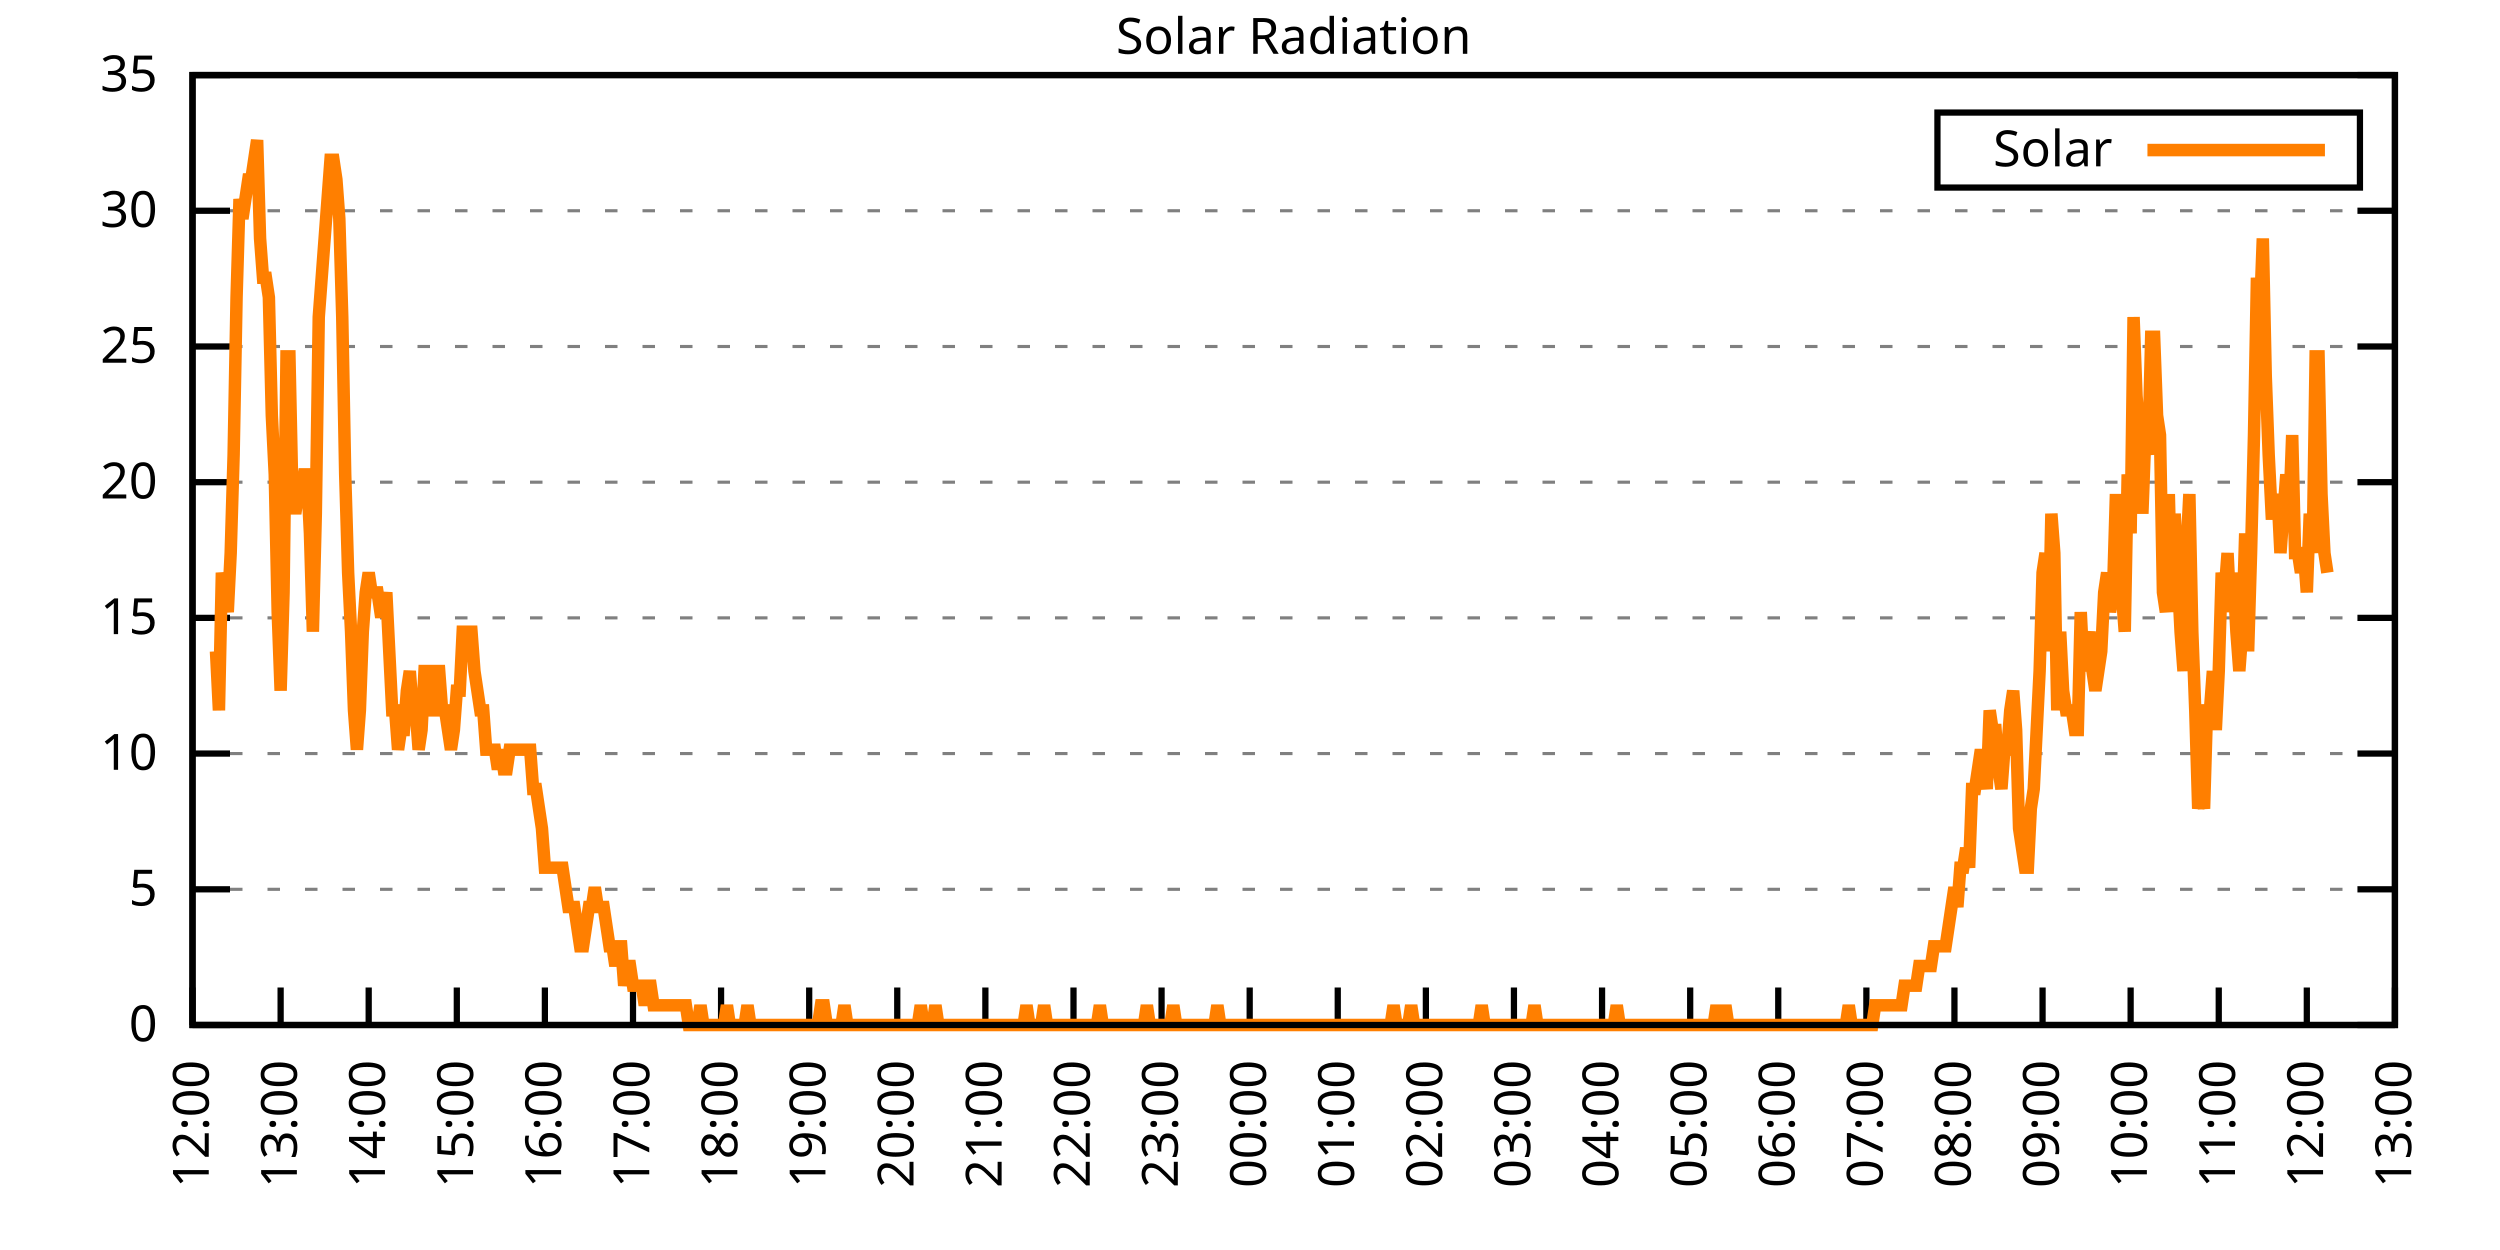
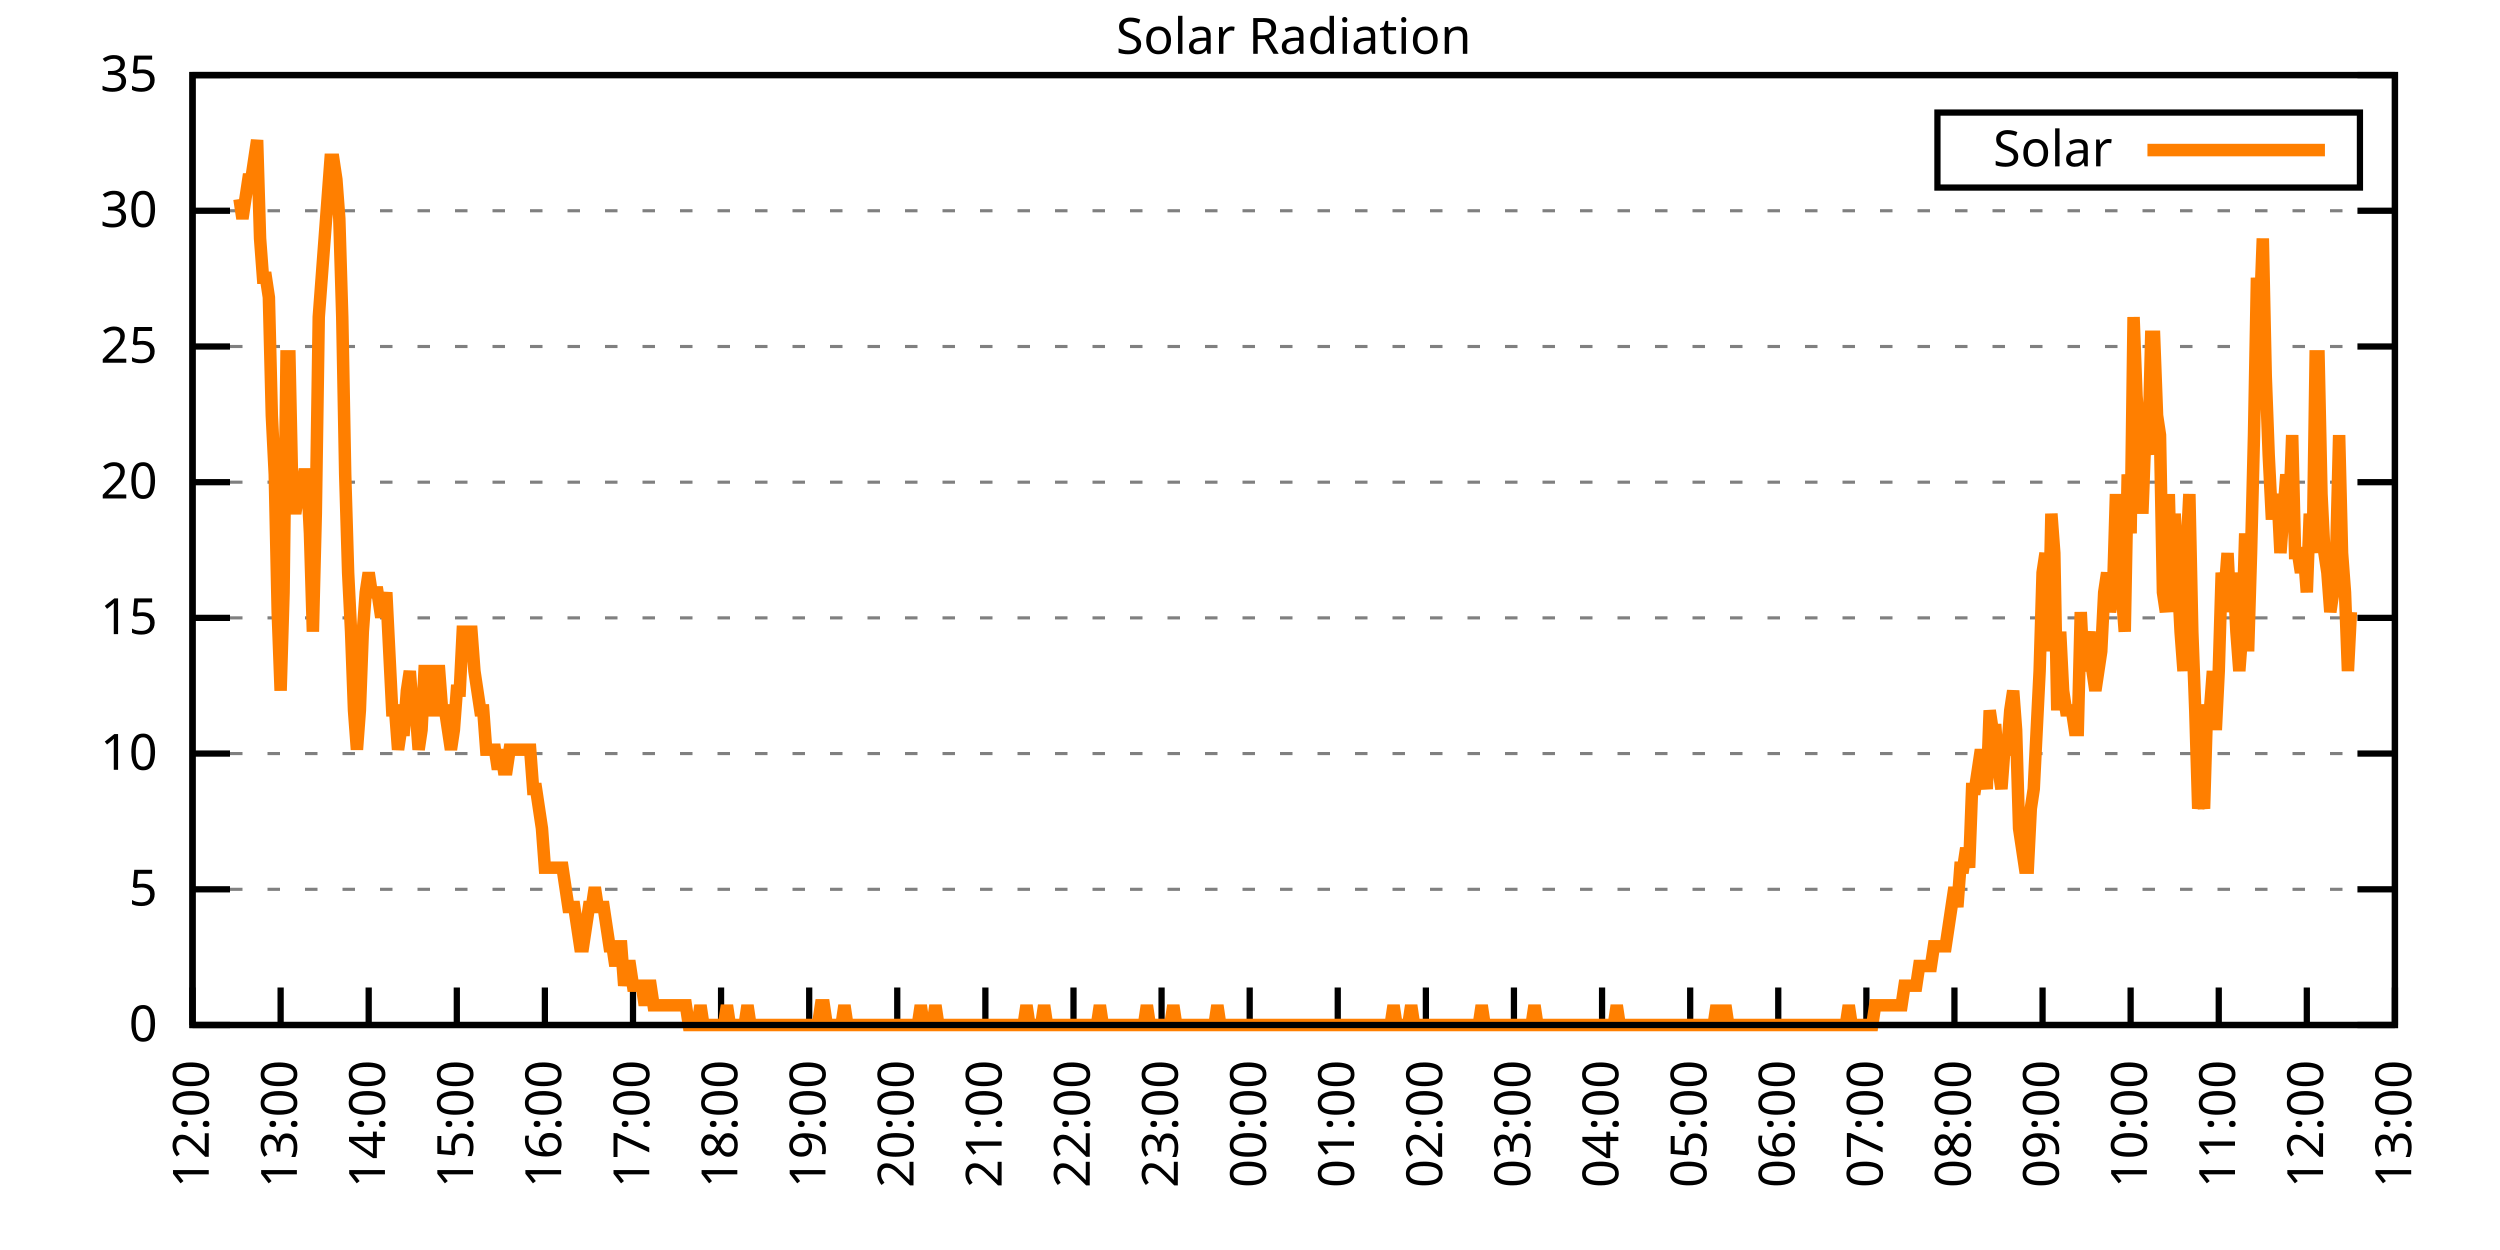
<svg xmlns="http://www.w3.org/2000/svg" xmlns:xlink="http://www.w3.org/1999/xlink" width="400" height="200" viewBox="0 0 400 200">
  <g id="gnuplot_canvas">
    <rect x="0" y="0" width="400" height="200" fill="none" />
    <defs>
      <circle id="gpDot" r="0.5" stroke-width="0.5" stroke="currentColor" />
      <path id="gpPt0" stroke-width="0.333" stroke="currentColor" d="M-1,0 h2 M0,-1 v2" />
      <path id="gpPt1" stroke-width="0.333" stroke="currentColor" d="M-1,-1 L1,1 M1,-1 L-1,1" />
      <path id="gpPt2" stroke-width="0.333" stroke="currentColor" d="M-1,0 L1,0 M0,-1 L0,1 M-1,-1 L1,1 M-1,1 L1,-1" />
      <rect id="gpPt3" stroke-width="0.333" stroke="currentColor" x="-1" y="-1" width="2" height="2" />
      <rect id="gpPt4" stroke-width="0.333" stroke="currentColor" fill="currentColor" x="-1" y="-1" width="2" height="2" />
      <circle id="gpPt5" stroke-width="0.333" stroke="currentColor" cx="0" cy="0" r="1" />
      <use xlink:href="#gpPt5" id="gpPt6" fill="currentColor" stroke="none" />
      <path id="gpPt7" stroke-width="0.333" stroke="currentColor" d="M0,-1.33 L-1.33,0.67 L1.33,0.67 z" />
      <use xlink:href="#gpPt7" id="gpPt8" fill="currentColor" stroke="none" />
      <use xlink:href="#gpPt7" id="gpPt9" stroke="currentColor" transform="rotate(180)" />
      <use xlink:href="#gpPt9" id="gpPt10" fill="currentColor" stroke="none" />
      <use xlink:href="#gpPt3" id="gpPt11" stroke="currentColor" transform="rotate(45)" />
      <use xlink:href="#gpPt11" id="gpPt12" fill="currentColor" stroke="none" />
      <path id="gpPt13" stroke-width="0.333" stroke="currentColor" d="M0,1.330 L1.265,0.411 L0.782,-1.067 L-0.782,-1.076 L-1.265,0.411 z" />
      <use xlink:href="#gpPt13" id="gpPt14" fill="currentColor" stroke="none" />
      <filter id="textbox" filterUnits="objectBoundingBox" x="0" y="0" height="1" width="1">
        <feFlood flood-color="white" flood-opacity="1" result="bgnd" />
        <feComposite in="SourceGraphic" in2="bgnd" operator="atop" />
      </filter>
      <filter id="greybox" filterUnits="objectBoundingBox" x="0" y="0" height="1" width="1">
        <feFlood flood-color="lightgrey" flood-opacity="1" result="grey" />
        <feComposite in="SourceGraphic" in2="grey" operator="atop" />
      </filter>
    </defs>
    <g fill="none" color="white" stroke="currentColor" stroke-width="1.00" stroke-linecap="butt" stroke-linejoin="miter">
</g>
    <g fill="none" color="black" stroke="currentColor" stroke-width="1.00" stroke-linecap="butt" stroke-linejoin="miter">
      <g stroke="none" shape-rendering="crispEdges">
        <polygon fill="rgb(255, 255, 255)" points="30.80,164.00 383.18,164.00 383.18,12.02 30.80,12.02 " />
      </g>
    </g>
    <g fill="none" color="black" stroke="currentColor" stroke-width="1.00" stroke-linecap="butt" stroke-linejoin="miter">
</g>
    <g fill="none" color="black" stroke="black" stroke-width="0.50" stroke-linecap="butt" stroke-linejoin="miter">
</g>
    <g fill="none" color="gray" stroke="currentColor" stroke-width="0.50" stroke-linecap="butt" stroke-linejoin="miter">
      <path stroke="gray" stroke-dasharray="2,4" class="gridline" d="M30.80,164.00 L383.19,164.00  " />
    </g>
    <g fill="none" color="gray" stroke="gray" stroke-width="1.00" stroke-linecap="butt" stroke-linejoin="miter">
</g>
    <g fill="none" color="black" stroke="currentColor" stroke-width="1.00" stroke-linecap="butt" stroke-linejoin="miter">
      <path stroke="black" d="M30.80,164.00 L36.80,164.00 M383.19,164.00 L377.19,164.00  " />
      <g transform="translate(25.20,166.60)" stroke="none" fill="black" font-family="Sans" font-size="8.00" text-anchor="end">
        <text>
          <tspan font-family="Sans"> 0</tspan>
        </text>
      </g>
    </g>
    <g fill="none" color="black" stroke="currentColor" stroke-width="1.00" stroke-linecap="butt" stroke-linejoin="miter">
</g>
    <g fill="none" color="black" stroke="black" stroke-width="0.50" stroke-linecap="butt" stroke-linejoin="miter">
</g>
    <g fill="none" color="gray" stroke="currentColor" stroke-width="0.50" stroke-linecap="butt" stroke-linejoin="miter">
      <path stroke="gray" stroke-dasharray="2,4" class="gridline" d="M30.80,142.29 L383.19,142.29  " />
    </g>
    <g fill="none" color="gray" stroke="gray" stroke-width="1.00" stroke-linecap="butt" stroke-linejoin="miter">
</g>
    <g fill="none" color="black" stroke="currentColor" stroke-width="1.00" stroke-linecap="butt" stroke-linejoin="miter">
      <path stroke="black" d="M30.80,142.29 L36.80,142.29 M383.19,142.29 L377.19,142.29  " />
      <g transform="translate(25.20,144.89)" stroke="none" fill="black" font-family="Sans" font-size="8.00" text-anchor="end">
        <text>
          <tspan font-family="Sans"> 5</tspan>
        </text>
      </g>
    </g>
    <g fill="none" color="black" stroke="currentColor" stroke-width="1.00" stroke-linecap="butt" stroke-linejoin="miter">
</g>
    <g fill="none" color="black" stroke="black" stroke-width="0.50" stroke-linecap="butt" stroke-linejoin="miter">
</g>
    <g fill="none" color="gray" stroke="currentColor" stroke-width="0.50" stroke-linecap="butt" stroke-linejoin="miter">
      <path stroke="gray" stroke-dasharray="2,4" class="gridline" d="M30.80,120.57 L383.19,120.57  " />
    </g>
    <g fill="none" color="gray" stroke="gray" stroke-width="1.00" stroke-linecap="butt" stroke-linejoin="miter">
</g>
    <g fill="none" color="black" stroke="currentColor" stroke-width="1.00" stroke-linecap="butt" stroke-linejoin="miter">
      <path stroke="black" d="M30.80,120.57 L36.80,120.57 M383.19,120.57 L377.19,120.57  " />
      <g transform="translate(25.20,123.17)" stroke="none" fill="black" font-family="Sans" font-size="8.00" text-anchor="end">
        <text>
          <tspan font-family="Sans"> 10</tspan>
        </text>
      </g>
    </g>
    <g fill="none" color="black" stroke="currentColor" stroke-width="1.00" stroke-linecap="butt" stroke-linejoin="miter">
</g>
    <g fill="none" color="black" stroke="black" stroke-width="0.50" stroke-linecap="butt" stroke-linejoin="miter">
</g>
    <g fill="none" color="gray" stroke="currentColor" stroke-width="0.50" stroke-linecap="butt" stroke-linejoin="miter">
      <path stroke="gray" stroke-dasharray="2,4" class="gridline" d="M30.80,98.86 L383.19,98.86  " />
    </g>
    <g fill="none" color="gray" stroke="gray" stroke-width="1.00" stroke-linecap="butt" stroke-linejoin="miter">
</g>
    <g fill="none" color="black" stroke="currentColor" stroke-width="1.00" stroke-linecap="butt" stroke-linejoin="miter">
      <path stroke="black" d="M30.80,98.86 L36.80,98.86 M383.19,98.86 L377.19,98.86  " />
      <g transform="translate(25.20,101.46)" stroke="none" fill="black" font-family="Sans" font-size="8.00" text-anchor="end">
        <text>
          <tspan font-family="Sans"> 15</tspan>
        </text>
      </g>
    </g>
    <g fill="none" color="black" stroke="currentColor" stroke-width="1.00" stroke-linecap="butt" stroke-linejoin="miter">
</g>
    <g fill="none" color="black" stroke="black" stroke-width="0.50" stroke-linecap="butt" stroke-linejoin="miter">
</g>
    <g fill="none" color="gray" stroke="currentColor" stroke-width="0.50" stroke-linecap="butt" stroke-linejoin="miter">
      <path stroke="gray" stroke-dasharray="2,4" class="gridline" d="M30.80,77.15 L383.19,77.15  " />
    </g>
    <g fill="none" color="gray" stroke="gray" stroke-width="1.00" stroke-linecap="butt" stroke-linejoin="miter">
</g>
    <g fill="none" color="black" stroke="currentColor" stroke-width="1.00" stroke-linecap="butt" stroke-linejoin="miter">
      <path stroke="black" d="M30.80,77.15 L36.80,77.15 M383.19,77.15 L377.19,77.15  " />
      <g transform="translate(25.20,79.75)" stroke="none" fill="black" font-family="Sans" font-size="8.00" text-anchor="end">
        <text>
          <tspan font-family="Sans"> 20</tspan>
        </text>
      </g>
    </g>
    <g fill="none" color="black" stroke="currentColor" stroke-width="1.00" stroke-linecap="butt" stroke-linejoin="miter">
</g>
    <g fill="none" color="black" stroke="black" stroke-width="0.50" stroke-linecap="butt" stroke-linejoin="miter">
</g>
    <g fill="none" color="gray" stroke="currentColor" stroke-width="0.50" stroke-linecap="butt" stroke-linejoin="miter">
      <path stroke="gray" stroke-dasharray="2,4" class="gridline" d="M30.80,55.44 L383.19,55.44  " />
    </g>
    <g fill="none" color="gray" stroke="gray" stroke-width="1.00" stroke-linecap="butt" stroke-linejoin="miter">
</g>
    <g fill="none" color="black" stroke="currentColor" stroke-width="1.00" stroke-linecap="butt" stroke-linejoin="miter">
      <path stroke="black" d="M30.80,55.44 L36.80,55.44 M383.19,55.44 L377.19,55.44  " />
      <g transform="translate(25.20,58.04)" stroke="none" fill="black" font-family="Sans" font-size="8.00" text-anchor="end">
        <text>
          <tspan font-family="Sans"> 25</tspan>
        </text>
      </g>
    </g>
    <g fill="none" color="black" stroke="currentColor" stroke-width="1.00" stroke-linecap="butt" stroke-linejoin="miter">
</g>
    <g fill="none" color="black" stroke="black" stroke-width="0.50" stroke-linecap="butt" stroke-linejoin="miter">
</g>
    <g fill="none" color="gray" stroke="currentColor" stroke-width="0.50" stroke-linecap="butt" stroke-linejoin="miter">
      <path stroke="gray" stroke-dasharray="2,4" class="gridline" d="M30.80,33.72 L383.19,33.72  " />
    </g>
    <g fill="none" color="gray" stroke="gray" stroke-width="1.00" stroke-linecap="butt" stroke-linejoin="miter">
</g>
    <g fill="none" color="black" stroke="currentColor" stroke-width="1.00" stroke-linecap="butt" stroke-linejoin="miter">
      <path stroke="black" d="M30.80,33.72 L36.80,33.72 M383.19,33.72 L377.19,33.72  " />
      <g transform="translate(25.20,36.32)" stroke="none" fill="black" font-family="Sans" font-size="8.00" text-anchor="end">
        <text>
          <tspan font-family="Sans"> 30</tspan>
        </text>
      </g>
    </g>
    <g fill="none" color="black" stroke="currentColor" stroke-width="1.00" stroke-linecap="butt" stroke-linejoin="miter">
</g>
    <g fill="none" color="black" stroke="black" stroke-width="0.50" stroke-linecap="butt" stroke-linejoin="miter">
</g>
    <g fill="none" color="gray" stroke="currentColor" stroke-width="0.50" stroke-linecap="butt" stroke-linejoin="miter">
      <path stroke="gray" stroke-dasharray="2,4" class="gridline" d="M30.80,12.01 L383.19,12.01  " />
    </g>
    <g fill="none" color="gray" stroke="gray" stroke-width="1.00" stroke-linecap="butt" stroke-linejoin="miter">
</g>
    <g fill="none" color="black" stroke="currentColor" stroke-width="1.00" stroke-linecap="butt" stroke-linejoin="miter">
      <path stroke="black" d="M30.80,12.01 L36.80,12.01 M383.19,12.01 L377.19,12.01  " />
      <g transform="translate(25.20,14.61)" stroke="none" fill="black" font-family="Sans" font-size="8.00" text-anchor="end">
        <text>
          <tspan font-family="Sans"> 35</tspan>
        </text>
      </g>
    </g>
    <g fill="none" color="black" stroke="currentColor" stroke-width="1.00" stroke-linecap="butt" stroke-linejoin="miter">
      <path stroke="black" d="M30.80,164.00 L30.80,158.00  " />
      <g transform="translate(33.40,169.60) rotate(270.00)" stroke="none" fill="black" font-family="Sans" font-size="8.00" text-anchor="end">
        <text>
          <tspan font-family="Sans">12:00</tspan>
        </text>
      </g>
    </g>
    <g fill="none" color="black" stroke="currentColor" stroke-width="1.00" stroke-linecap="butt" stroke-linejoin="miter">
      <path stroke="black" d="M44.90,164.00 L44.90,158.00  " />
      <g transform="translate(47.50,169.60) rotate(270.00)" stroke="none" fill="black" font-family="Sans" font-size="8.00" text-anchor="end">
        <text>
          <tspan font-family="Sans">13:00</tspan>
        </text>
      </g>
    </g>
    <g fill="none" color="black" stroke="currentColor" stroke-width="1.00" stroke-linecap="butt" stroke-linejoin="miter">
      <path stroke="black" d="M58.99,164.00 L58.99,158.00  " />
      <g transform="translate(61.59,169.60) rotate(270.00)" stroke="none" fill="black" font-family="Sans" font-size="8.00" text-anchor="end">
        <text>
          <tspan font-family="Sans">14:00</tspan>
        </text>
      </g>
    </g>
    <g fill="none" color="black" stroke="currentColor" stroke-width="1.00" stroke-linecap="butt" stroke-linejoin="miter">
      <path stroke="black" d="M73.09,164.00 L73.09,158.00  " />
      <g transform="translate(75.69,169.60) rotate(270.00)" stroke="none" fill="black" font-family="Sans" font-size="8.00" text-anchor="end">
        <text>
          <tspan font-family="Sans">15:00</tspan>
        </text>
      </g>
    </g>
    <g fill="none" color="black" stroke="currentColor" stroke-width="1.00" stroke-linecap="butt" stroke-linejoin="miter">
      <path stroke="black" d="M87.18,164.00 L87.18,158.00  " />
      <g transform="translate(89.78,169.60) rotate(270.00)" stroke="none" fill="black" font-family="Sans" font-size="8.00" text-anchor="end">
        <text>
          <tspan font-family="Sans">16:00</tspan>
        </text>
      </g>
    </g>
    <g fill="none" color="black" stroke="currentColor" stroke-width="1.00" stroke-linecap="butt" stroke-linejoin="miter">
      <path stroke="black" d="M101.28,164.00 L101.28,158.00  " />
      <g transform="translate(103.88,169.60) rotate(270.00)" stroke="none" fill="black" font-family="Sans" font-size="8.00" text-anchor="end">
        <text>
          <tspan font-family="Sans">17:00</tspan>
        </text>
      </g>
    </g>
    <g fill="none" color="black" stroke="currentColor" stroke-width="1.00" stroke-linecap="butt" stroke-linejoin="miter">
      <path stroke="black" d="M115.37,164.00 L115.37,158.00  " />
      <g transform="translate(117.97,169.60) rotate(270.00)" stroke="none" fill="black" font-family="Sans" font-size="8.00" text-anchor="end">
        <text>
          <tspan font-family="Sans">18:00</tspan>
        </text>
      </g>
    </g>
    <g fill="none" color="black" stroke="currentColor" stroke-width="1.00" stroke-linecap="butt" stroke-linejoin="miter">
      <path stroke="black" d="M129.47,164.00 L129.47,158.00  " />
      <g transform="translate(132.07,169.60) rotate(270.00)" stroke="none" fill="black" font-family="Sans" font-size="8.00" text-anchor="end">
        <text>
          <tspan font-family="Sans">19:00</tspan>
        </text>
      </g>
    </g>
    <g fill="none" color="black" stroke="currentColor" stroke-width="1.00" stroke-linecap="butt" stroke-linejoin="miter">
      <path stroke="black" d="M143.56,164.00 L143.56,158.00  " />
      <g transform="translate(146.16,169.60) rotate(270.00)" stroke="none" fill="black" font-family="Sans" font-size="8.00" text-anchor="end">
        <text>
          <tspan font-family="Sans">20:00</tspan>
        </text>
      </g>
    </g>
    <g fill="none" color="black" stroke="currentColor" stroke-width="1.00" stroke-linecap="butt" stroke-linejoin="miter">
      <path stroke="black" d="M157.66,164.00 L157.66,158.00  " />
      <g transform="translate(160.26,169.60) rotate(270.00)" stroke="none" fill="black" font-family="Sans" font-size="8.00" text-anchor="end">
        <text>
          <tspan font-family="Sans">21:00</tspan>
        </text>
      </g>
    </g>
    <g fill="none" color="black" stroke="currentColor" stroke-width="1.00" stroke-linecap="butt" stroke-linejoin="miter">
      <path stroke="black" d="M171.76,164.00 L171.76,158.00  " />
      <g transform="translate(174.36,169.60) rotate(270.00)" stroke="none" fill="black" font-family="Sans" font-size="8.00" text-anchor="end">
        <text>
          <tspan font-family="Sans">22:00</tspan>
        </text>
      </g>
    </g>
    <g fill="none" color="black" stroke="currentColor" stroke-width="1.00" stroke-linecap="butt" stroke-linejoin="miter">
      <path stroke="black" d="M185.85,164.00 L185.85,158.00  " />
      <g transform="translate(188.45,169.60) rotate(270.00)" stroke="none" fill="black" font-family="Sans" font-size="8.00" text-anchor="end">
        <text>
          <tspan font-family="Sans">23:00</tspan>
        </text>
      </g>
    </g>
    <g fill="none" color="black" stroke="currentColor" stroke-width="1.00" stroke-linecap="butt" stroke-linejoin="miter">
      <path stroke="black" d="M199.95,164.00 L199.95,158.00  " />
      <g transform="translate(202.55,169.60) rotate(270.00)" stroke="none" fill="black" font-family="Sans" font-size="8.00" text-anchor="end">
        <text>
          <tspan font-family="Sans">00:00</tspan>
        </text>
      </g>
    </g>
    <g fill="none" color="black" stroke="currentColor" stroke-width="1.00" stroke-linecap="butt" stroke-linejoin="miter">
      <path stroke="black" d="M214.04,164.00 L214.04,158.00  " />
      <g transform="translate(216.64,169.60) rotate(270.00)" stroke="none" fill="black" font-family="Sans" font-size="8.00" text-anchor="end">
        <text>
          <tspan font-family="Sans">01:00</tspan>
        </text>
      </g>
    </g>
    <g fill="none" color="black" stroke="currentColor" stroke-width="1.00" stroke-linecap="butt" stroke-linejoin="miter">
      <path stroke="black" d="M228.14,164.00 L228.14,158.00  " />
      <g transform="translate(230.74,169.60) rotate(270.00)" stroke="none" fill="black" font-family="Sans" font-size="8.00" text-anchor="end">
        <text>
          <tspan font-family="Sans">02:00</tspan>
        </text>
      </g>
    </g>
    <g fill="none" color="black" stroke="currentColor" stroke-width="1.00" stroke-linecap="butt" stroke-linejoin="miter">
      <path stroke="black" d="M242.23,164.00 L242.23,158.00  " />
      <g transform="translate(244.83,169.60) rotate(270.00)" stroke="none" fill="black" font-family="Sans" font-size="8.00" text-anchor="end">
        <text>
          <tspan font-family="Sans">03:00</tspan>
        </text>
      </g>
    </g>
    <g fill="none" color="black" stroke="currentColor" stroke-width="1.00" stroke-linecap="butt" stroke-linejoin="miter">
      <path stroke="black" d="M256.33,164.00 L256.33,158.00  " />
      <g transform="translate(258.93,169.60) rotate(270.00)" stroke="none" fill="black" font-family="Sans" font-size="8.00" text-anchor="end">
        <text>
          <tspan font-family="Sans">04:00</tspan>
        </text>
      </g>
    </g>
    <g fill="none" color="black" stroke="currentColor" stroke-width="1.00" stroke-linecap="butt" stroke-linejoin="miter">
      <path stroke="black" d="M270.43,164.00 L270.43,158.00  " />
      <g transform="translate(273.03,169.60) rotate(270.00)" stroke="none" fill="black" font-family="Sans" font-size="8.00" text-anchor="end">
        <text>
          <tspan font-family="Sans">05:00</tspan>
        </text>
      </g>
    </g>
    <g fill="none" color="black" stroke="currentColor" stroke-width="1.00" stroke-linecap="butt" stroke-linejoin="miter">
      <path stroke="black" d="M284.52,164.00 L284.52,158.00  " />
      <g transform="translate(287.12,169.60) rotate(270.00)" stroke="none" fill="black" font-family="Sans" font-size="8.00" text-anchor="end">
        <text>
          <tspan font-family="Sans">06:00</tspan>
        </text>
      </g>
    </g>
    <g fill="none" color="black" stroke="currentColor" stroke-width="1.00" stroke-linecap="butt" stroke-linejoin="miter">
      <path stroke="black" d="M298.62,164.00 L298.62,158.00  " />
      <g transform="translate(301.22,169.60) rotate(270.00)" stroke="none" fill="black" font-family="Sans" font-size="8.00" text-anchor="end">
        <text>
          <tspan font-family="Sans">07:00</tspan>
        </text>
      </g>
    </g>
    <g fill="none" color="black" stroke="currentColor" stroke-width="1.00" stroke-linecap="butt" stroke-linejoin="miter">
      <path stroke="black" d="M312.71,164.00 L312.71,158.00  " />
      <g transform="translate(315.31,169.60) rotate(270.00)" stroke="none" fill="black" font-family="Sans" font-size="8.00" text-anchor="end">
        <text>
          <tspan font-family="Sans">08:00</tspan>
        </text>
      </g>
    </g>
    <g fill="none" color="black" stroke="currentColor" stroke-width="1.00" stroke-linecap="butt" stroke-linejoin="miter">
      <path stroke="black" d="M326.81,164.00 L326.81,158.00  " />
      <g transform="translate(329.41,169.60) rotate(270.00)" stroke="none" fill="black" font-family="Sans" font-size="8.00" text-anchor="end">
        <text>
          <tspan font-family="Sans">09:00</tspan>
        </text>
      </g>
    </g>
    <g fill="none" color="black" stroke="currentColor" stroke-width="1.00" stroke-linecap="butt" stroke-linejoin="miter">
      <path stroke="black" d="M340.90,164.00 L340.90,158.00  " />
      <g transform="translate(343.50,169.60) rotate(270.00)" stroke="none" fill="black" font-family="Sans" font-size="8.00" text-anchor="end">
        <text>
          <tspan font-family="Sans">10:00</tspan>
        </text>
      </g>
    </g>
    <g fill="none" color="black" stroke="currentColor" stroke-width="1.00" stroke-linecap="butt" stroke-linejoin="miter">
      <path stroke="black" d="M355.00,164.00 L355.00,158.00  " />
      <g transform="translate(357.60,169.60) rotate(270.00)" stroke="none" fill="black" font-family="Sans" font-size="8.00" text-anchor="end">
        <text>
          <tspan font-family="Sans">11:00</tspan>
        </text>
      </g>
    </g>
    <g fill="none" color="black" stroke="currentColor" stroke-width="1.00" stroke-linecap="butt" stroke-linejoin="miter">
      <path stroke="black" d="M369.09,164.00 L369.09,158.00  " />
      <g transform="translate(371.69,169.60) rotate(270.00)" stroke="none" fill="black" font-family="Sans" font-size="8.00" text-anchor="end">
        <text>
          <tspan font-family="Sans">12:00</tspan>
        </text>
      </g>
    </g>
    <g fill="none" color="black" stroke="currentColor" stroke-width="1.00" stroke-linecap="butt" stroke-linejoin="miter">
      <path stroke="black" d="M383.19,164.00 L383.19,158.00  " />
      <g transform="translate(385.79,169.60) rotate(270.00)" stroke="none" fill="black" font-family="Sans" font-size="8.00" text-anchor="end">
        <text>
          <tspan font-family="Sans">13:00</tspan>
        </text>
      </g>
    </g>
    <g fill="none" color="black" stroke="currentColor" stroke-width="1.00" stroke-linecap="butt" stroke-linejoin="miter">
</g>
    <g fill="none" color="black" stroke="currentColor" stroke-width="1.00" stroke-linecap="butt" stroke-linejoin="miter">
      <path stroke="black" d="M30.80,12.01 L30.80,164.00 L383.19,164.00 L383.19,12.01 L30.80,12.01 Z  " />
    </g>
    <g fill="none" color="black" stroke="currentColor" stroke-width="1.00" stroke-linecap="butt" stroke-linejoin="miter">
</g>
    <g fill="none" color="black" stroke="currentColor" stroke-width="1.00" stroke-linecap="butt" stroke-linejoin="miter">
      <path stroke="black" d="M309.99,30.01 L309.99,18.01 L377.59,18.01 L377.59,30.01 L309.99,30.01 Z  " />
    </g>
    <g id="Solar_Radiation_plot_1">
      <g fill="none" color="white" stroke="black" stroke-width="2.00" stroke-linecap="butt" stroke-linejoin="miter">
</g>
      <g fill="none" color="black" stroke="currentColor" stroke-width="2.00" stroke-linecap="butt" stroke-linejoin="miter">
        <g transform="translate(337.99,26.61)" stroke="none" fill="black" font-family="Sans" font-size="8.00" text-anchor="end">
          <text>
            <tspan font-family="Sans">Solar</tspan>
          </text>
        </g>
      </g>
      <g fill="none" color="black" stroke="currentColor" stroke-width="2.00" stroke-linecap="butt" stroke-linejoin="miter">
-         <path stroke="rgb(255, 127,   0)" d="M343.59,24.01 L371.99,24.01 M34.56,104.22 L35.03,113.66 L35.50,91.63 L35.97,94.78 L36.44,97.93 L36.91,88.49   L37.38,72.76 L37.85,47.58 L38.32,31.85 L38.79,35.00 L39.26,31.85 L39.73,28.71 L40.20,28.71 L40.67,25.56   L41.14,22.41 L41.61,38.15 L42.08,44.44 L42.55,44.44 L43.02,47.58 L43.49,66.46 L43.96,75.90 L44.43,97.93   L44.90,110.51 L45.37,94.78 L45.84,57.02 L46.31,57.02 L46.78,79.05 L47.24,82.19 L47.71,79.05 L48.18,79.05   L48.65,75.90 L49.12,75.90 L49.59,85.34 L50.06,101.07 L50.53,82.19 L51.00,50.73 L51.47,44.44 L51.94,38.15   L52.41,31.85 L52.88,25.56 L53.35,25.56 L53.82,28.71 L54.29,35.00 L54.76,50.73 L55.23,75.90 L55.70,91.63   L56.17,101.07 L56.64,113.66 L57.11,119.95 L57.58,113.66 L58.05,101.07 L58.52,94.78 L58.99,91.63 L59.46,94.78   L59.93,94.78 L60.40,94.78 L60.87,97.93 L61.34,97.93 L61.81,94.78 L62.28,104.22 L62.75,113.66 L63.22,113.66   L63.69,119.95 L64.16,116.80 L64.63,116.80 L65.10,110.51 L65.57,107.37 L66.04,113.66 L66.51,113.66 L66.98,119.95   L67.45,116.80 L67.92,107.37 L68.39,107.37 L68.86,113.66 L69.33,113.66 L69.80,107.37 L70.27,107.37 L70.74,113.66   L71.21,113.66 L71.68,116.80 L72.15,119.95 L72.62,116.80 L73.09,110.51 L73.56,110.51 L74.03,101.07 L74.50,101.07   L74.97,101.07 L75.44,101.07 L75.91,107.37 L76.38,110.51 L76.85,113.66 L77.32,113.66 L77.79,119.95 L78.26,119.95   L78.73,119.95 L79.19,119.95 L79.66,123.10 L80.13,119.95 L80.60,123.10 L81.07,123.10 L81.54,119.95 L82.01,119.95   L82.48,119.95 L82.95,119.95 L83.42,119.95 L83.89,119.95 L84.36,119.95 L84.83,119.95 L85.30,126.24 L85.77,126.24   L86.24,129.39 L86.71,132.54 L87.18,138.83 L87.65,138.83 L88.12,138.83 L88.59,138.83 L89.06,138.83 L89.53,138.83   L90.00,138.83 L90.47,141.98 L90.94,145.12 L91.41,145.12 L91.88,145.12 L92.35,148.27 L92.82,151.41 L93.29,151.41   L93.76,148.27 L94.23,145.12 L94.70,145.12 L95.17,141.98 L95.64,145.12 L96.11,145.12 L96.58,145.12 L97.05,148.27   L97.52,151.41 L97.99,151.41 L98.46,154.56 L98.93,151.41 L99.40,151.41 L99.87,157.71 L100.34,154.56 L100.81,154.56   L101.28,157.71 L101.75,157.71 L102.22,157.71 L102.69,157.71 L103.16,160.85 L103.63,157.71 L104.10,157.71 L104.57,160.85   L105.04,160.85 L105.51,160.85 L105.98,160.85 L106.45,160.85 L106.92,160.85 L107.39,160.85 L107.86,160.85 L108.33,160.85   L108.80,160.85 L109.27,160.85 L109.74,160.85 L110.21,164.00 L110.68,164.00 L111.14,164.00 L111.61,164.00 L112.08,160.85   L112.55,164.00 L113.02,164.00 L113.49,164.00 L113.96,164.00 L114.43,164.00 L114.90,164.00 L115.37,164.00 L115.84,164.00   L116.31,160.85 L116.78,164.00 L117.25,164.00 L117.72,164.00 L118.19,164.00 L118.66,164.00 L119.13,164.00 L119.60,160.85   L120.07,164.00 L120.54,164.00 L121.01,164.00 L121.48,164.00 L121.95,164.00 L122.42,164.00 L122.89,164.00 L123.36,164.00   L123.83,164.00 L124.30,164.00 L124.77,164.00 L125.24,164.00 L125.71,164.00 L126.18,164.00 L126.65,164.00 L127.12,164.00   L127.59,164.00 L128.06,164.00 L128.53,164.00 L129.00,164.00 L129.47,164.00 L129.94,164.00 L130.41,164.00 L130.88,164.00   L131.35,160.85 L131.82,160.85 L132.29,164.00 L132.76,164.00 L133.23,164.00 L133.70,164.00 L134.17,164.00 L134.64,164.00   L135.11,160.85 L135.58,164.00 L136.05,164.00 L136.52,164.00 L136.99,164.00 L137.46,164.00 L137.93,164.00 L138.40,164.00   L138.87,164.00 L139.34,164.00 L139.81,164.00 L140.28,164.00 L140.75,164.00 L141.22,164.00 L141.69,164.00 L142.16,164.00   L142.63,164.00 L143.09,164.00 L143.56,164.00 L144.03,164.00 L144.50,164.00 L144.97,164.00 L145.44,164.00 L145.91,164.00   L146.38,164.00 L146.85,164.00 L147.32,160.85 L147.79,164.00 L148.26,164.00 L148.73,164.00 L149.20,164.00 L149.67,160.85   L150.14,164.00 L150.61,164.00 L151.08,164.00 L151.55,164.00 L152.02,164.00 L152.49,164.00 L152.96,164.00 L153.43,164.00   L153.90,164.00 L154.37,164.00 L154.84,164.00 L155.31,164.00 L155.78,164.00 L156.25,164.00 L156.72,164.00 L157.19,164.00   L157.66,164.00 L158.13,164.00 L158.60,164.00 L159.07,164.00 L159.54,164.00 L160.01,164.00 L160.48,164.00 L160.95,164.00   L161.42,164.00 L161.89,164.00 L162.36,164.00 L162.83,164.00 L163.30,164.00 L163.77,164.00 L164.24,160.85 L164.71,164.00   L165.18,164.00 L165.65,164.00 L166.12,164.00 L166.59,164.00 L167.06,160.85 L167.53,164.00 L168.00,164.00 L168.47,164.00   L168.94,164.00 L169.41,164.00 L169.88,164.00 L170.35,164.00 L170.82,164.00 L171.29,164.00 L171.76,164.00 L172.23,164.00   L172.70,164.00 L173.17,164.00 L173.64,164.00 L174.11,164.00 L174.58,164.00 L175.04,164.00 L175.51,164.00 L175.98,160.85   L176.45,164.00 L176.92,164.00 L177.39,164.00 L177.86,164.00 L178.33,164.00 L178.80,164.00 L179.27,164.00 L179.74,164.00   L180.21,164.00 L180.68,164.00 L181.15,164.00 L181.62,164.00 L182.09,164.00 L182.56,164.00 L183.03,164.00 L183.50,160.85   L183.97,164.00 L184.44,164.00 L184.91,164.00 L185.38,164.00 L185.85,164.00 L186.32,164.00 L186.79,164.00 L187.26,164.00   L187.73,160.85 L188.20,164.00 L188.67,164.00 L189.14,164.00 L189.61,164.00 L190.08,164.00 L190.55,164.00 L191.02,164.00   L191.49,164.00 L191.96,164.00 L192.43,164.00 L192.90,164.00 L193.37,164.00 L193.84,164.00 L194.31,164.00 L194.78,160.85   L195.25,164.00 L195.72,164.00 L196.19,164.00 L196.66,164.00 L197.13,164.00 L197.60,164.00 L198.07,164.00 L198.54,164.00   L199.01,164.00 L199.48,164.00 L199.95,164.00 L200.42,164.00 L200.89,164.00 L201.36,164.00 L201.83,164.00 L202.30,164.00   L202.77,164.00 L203.24,164.00 L203.71,164.00 L204.18,164.00 L204.65,164.00 L205.12,164.00 L205.59,164.00 L206.06,164.00   L206.53,164.00 L207.00,164.00 L207.46,164.00 L207.93,164.00 L208.40,164.00 L208.87,164.00 L209.34,164.00 L209.81,164.00   L210.28,164.00 L210.75,164.00 L211.22,164.00 L211.69,164.00 L212.16,164.00 L212.63,164.00 L213.10,164.00 L213.57,164.00   L214.04,164.00 L214.51,164.00 L214.98,164.00 L215.45,164.00 L215.92,164.00 L216.39,164.00 L216.86,164.00 L217.33,164.00   L217.80,164.00 L218.27,164.00 L218.74,164.00 L219.21,164.00 L219.68,164.00 L220.15,164.00 L220.62,164.00 L221.09,164.00   L221.56,164.00 L222.03,164.00 L222.50,164.00 L222.97,160.85 L223.44,164.00 L223.91,164.00 L224.38,164.00 L224.85,164.00   L225.32,164.00 L225.79,160.85 L226.26,164.00 L226.73,164.00 L227.20,164.00 L227.67,164.00 L228.14,164.00 L228.61,164.00   L229.08,164.00 L229.55,164.00 L230.02,164.00 L230.49,164.00 L230.96,164.00 L231.43,164.00 L231.90,164.00 L232.37,164.00   L232.84,164.00 L233.31,164.00 L233.78,164.00 L234.25,164.00 L234.72,164.00 L235.19,164.00 L235.66,164.00 L236.13,164.00   L236.60,164.00 L237.07,160.85 L237.54,164.00 L238.01,164.00 L238.48,164.00 L238.95,164.00 L239.41,164.00 L239.88,164.00   L240.35,164.00 L240.82,164.00 L241.29,164.00 L241.76,164.00 L242.23,164.00 L242.70,164.00 L243.17,164.00 L243.64,164.00   L244.11,164.00 L244.58,164.00 L245.05,164.00 L245.52,160.85 L245.99,164.00 L246.46,164.00 L246.93,164.00 L247.40,164.00   L247.87,164.00 L248.34,164.00 L248.81,164.00 L249.28,164.00 L249.75,164.00 L250.22,164.00 L250.69,164.00 L251.16,164.00   L251.63,164.00 L252.10,164.00 L252.57,164.00 L253.04,164.00 L253.51,164.00 L253.98,164.00 L254.45,164.00 L254.92,164.00   L255.39,164.00 L255.86,164.00 L256.33,164.00 L256.80,164.00 L257.27,164.00 L257.74,164.00 L258.21,164.00 L258.68,160.85   L259.15,164.00 L259.62,164.00 L260.09,164.00 L260.56,164.00 L261.03,164.00 L261.50,164.00 L261.97,164.00 L262.44,164.00   L262.91,164.00 L263.38,164.00 L263.85,164.00 L264.32,164.00 L264.79,164.00 L265.26,164.00 L265.73,164.00 L266.20,164.00   L266.67,164.00 L267.14,164.00 L267.61,164.00 L268.08,164.00 L268.55,164.00 L269.02,164.00 L269.49,164.00 L269.96,164.00   L270.43,164.00 L270.90,164.00 L271.36,164.00 L271.83,164.00 L272.30,164.00 L272.77,164.00 L273.24,164.00 L273.71,164.00   L274.18,164.00 L274.65,160.85 L275.12,164.00 L275.59,164.00 L276.06,160.85 L276.53,164.00 L277.00,164.00 L277.47,164.00   L277.94,164.00 L278.41,164.00 L278.88,164.00 L279.35,164.00 L279.82,164.00 L280.29,164.00 L280.76,164.00 L281.23,164.00   L281.70,164.00 L282.17,164.00 L282.64,164.00 L283.11,164.00 L283.58,164.00 L284.05,164.00 L284.52,164.00 L284.99,164.00   L285.46,164.00 L285.93,164.00 L286.40,164.00 L286.87,164.00 L287.34,164.00 L287.81,164.00 L288.28,164.00 L288.75,164.00   L289.22,164.00 L289.69,164.00 L290.16,164.00 L290.63,164.00 L291.10,164.00 L291.57,164.00 L292.04,164.00 L292.51,164.00   L292.98,164.00 L293.45,164.00 L293.92,164.00 L294.39,164.00 L294.86,164.00 L295.33,164.00 L295.80,160.85 L296.27,164.00   L296.74,164.00 L297.21,164.00 L297.68,164.00 L298.15,164.00 L298.62,164.00 L299.09,164.00 L299.56,164.00 L300.03,160.85   L300.50,160.85 L300.97,160.85 L301.44,160.85 L301.91,160.85 L302.38,160.85 L302.85,160.85 L303.31,160.85 L303.78,160.85   L304.25,160.85 L304.72,157.71 L305.19,157.71 L305.66,157.71 L306.13,157.71 L306.60,157.71 L307.07,154.56 L307.54,154.56   L308.01,154.56 L308.48,154.56 L308.95,154.56 L309.42,151.41 L309.89,151.41 L310.36,151.41 L310.83,151.41 L311.30,151.41   L311.77,148.27 L312.24,145.12 L312.71,141.98 L313.18,145.12 L313.65,138.83 L314.12,138.83 L314.59,135.68 L315.06,138.83   L315.53,126.24 L316.00,126.24 L316.47,123.10 L316.94,119.95 L317.41,123.10 L317.88,126.24 L318.35,113.66 L318.82,116.80   L319.29,116.80 L319.76,123.10 L320.23,126.24 L320.70,119.95 L321.17,119.95 L321.64,113.66 L322.11,110.51 L322.58,116.80   L323.05,132.54 L323.52,135.68 L323.99,138.83 L324.46,138.83 L324.93,129.39 L325.40,126.24 L325.87,116.80 L326.34,107.37   L326.81,91.63 L327.28,88.49 L327.75,104.22 L328.22,82.19 L328.69,88.49 L329.16,113.66 L329.63,101.07 L330.10,110.51   L330.57,113.66 L331.04,113.66 L331.51,113.66 L331.98,116.80 L332.45,116.80 L332.92,97.93 L333.39,107.37 L333.86,104.22   L334.33,101.07 L334.80,107.37 L335.26,110.51 L335.73,107.37 L336.20,104.22 L336.67,94.78 L337.14,91.63 L337.61,97.93   L338.08,94.78 L338.55,79.05 L339.02,94.78 L339.49,94.78 L339.96,101.07 L340.43,75.90 L340.90,85.34 L341.37,50.73   L341.84,63.32 L342.31,69.61 L342.78,82.19 L343.25,69.61 L343.72,72.76 L344.19,53.88 L344.66,53.88 L345.13,66.46   L345.60,69.61 L346.07,94.78 L346.54,97.93 L347.01,79.05 L347.48,97.93 L347.95,82.19 L348.42,91.63 L348.89,101.07   L349.36,107.37 L349.83,88.49 L350.30,79.05 L350.77,101.07 L351.24,113.66 L351.71,129.39 L352.18,126.24 L352.65,129.39   L353.12,113.66 L353.59,113.66 L354.06,107.37 L354.53,116.80 L355.00,107.37 L355.47,91.63 L355.94,94.78 L356.41,88.49   L356.88,97.93 L357.35,91.63 L357.82,101.07 L358.29,107.37 L358.76,101.07 L359.23,85.34 L359.70,104.22 L360.17,88.49   L360.64,69.61 L361.11,44.44 L361.58,50.73 L362.05,38.15 L362.52,60.17 L362.99,72.76 L363.46,82.19 L363.93,82.19   L364.40,79.05 L364.87,88.49 L365.34,82.19 L365.81,75.90 L366.28,82.19 L366.75,69.61 L367.21,88.49 L367.68,88.49   L368.15,91.63 L368.62,88.49 L369.09,94.78 L369.56,82.19 L370.03,88.49 L370.50,57.02 L370.97,57.02 L371.44,79.05   L371.91,88.49 L372.38,91.63  " />
+         <path stroke="rgb(255, 127,   0)" d="M343.59,24.01 L371.99,24.01 M38.32,31.85 L38.79,35.00 L39.26,31.85 L39.73,28.71 L40.20,28.71 L40.67,25.56   L41.14,22.41 L41.61,38.15 L42.08,44.44 L42.55,44.44 L43.02,47.58 L43.49,66.46 L43.96,75.90 L44.43,97.93   L44.90,110.51 L45.37,94.78 L45.84,57.02 L46.31,57.02 L46.78,79.05 L47.24,82.19 L47.71,79.05 L48.18,79.05   L48.65,75.90 L49.12,75.90 L49.59,85.34 L50.06,101.07 L50.53,82.19 L51.00,50.73 L51.47,44.44 L51.94,38.15   L52.41,31.85 L52.88,25.56 L53.35,25.56 L53.82,28.71 L54.29,35.00 L54.76,50.73 L55.23,75.90 L55.70,91.63   L56.17,101.07 L56.64,113.66 L57.11,119.95 L57.58,113.66 L58.05,101.07 L58.52,94.78 L58.99,91.63 L59.46,94.78   L59.93,94.78 L60.40,94.78 L60.87,97.93 L61.34,97.93 L61.81,94.78 L62.28,104.22 L62.75,113.66 L63.22,113.66   L63.69,119.95 L64.16,116.80 L64.63,116.80 L65.10,110.51 L65.57,107.37 L66.04,113.66 L66.51,113.66 L66.98,119.95   L67.45,116.80 L67.92,107.37 L68.39,107.37 L68.86,113.66 L69.33,113.66 L69.80,107.37 L70.27,107.37 L70.74,113.66   L71.21,113.66 L71.68,116.80 L72.15,119.95 L72.62,116.80 L73.09,110.51 L73.56,110.51 L74.03,101.07 L74.50,101.07   L74.97,101.07 L75.44,101.07 L75.91,107.37 L76.38,110.51 L76.85,113.66 L77.32,113.66 L77.79,119.95 L78.26,119.95   L78.73,119.95 L79.19,119.95 L79.66,123.10 L80.13,119.95 L80.60,123.10 L81.07,123.10 L81.54,119.95 L82.01,119.95   L82.48,119.95 L82.95,119.95 L83.42,119.95 L83.89,119.95 L84.36,119.95 L84.83,119.95 L85.30,126.24 L85.77,126.24   L86.24,129.39 L86.71,132.54 L87.18,138.83 L87.65,138.83 L88.12,138.83 L88.59,138.83 L89.06,138.83 L89.53,138.83   L90.00,138.83 L90.47,141.98 L90.94,145.12 L91.41,145.12 L91.88,145.12 L92.35,148.27 L92.82,151.41 L93.29,151.41   L93.76,148.27 L94.23,145.12 L94.70,145.12 L95.17,141.98 L95.64,145.12 L96.11,145.12 L96.58,145.12 L97.05,148.27   L97.52,151.41 L97.99,151.41 L98.46,154.56 L98.93,151.41 L99.40,151.41 L99.87,157.71 L100.34,154.56 L100.81,154.56   L101.28,157.71 L101.75,157.71 L102.22,157.71 L102.69,157.71 L103.16,160.85 L103.63,157.71 L104.10,157.71 L104.57,160.85   L105.04,160.85 L105.51,160.85 L105.98,160.85 L106.45,160.85 L106.92,160.85 L107.39,160.85 L107.86,160.85 L108.33,160.85   L108.80,160.85 L109.27,160.85 L109.74,160.85 L110.21,164.00 L110.68,164.00 L111.14,164.00 L111.61,164.00 L112.08,160.85   L112.55,164.00 L113.02,164.00 L113.49,164.00 L113.96,164.00 L114.43,164.00 L114.90,164.00 L115.37,164.00 L115.84,164.00   L116.31,160.85 L116.78,164.00 L117.25,164.00 L117.72,164.00 L118.19,164.00 L118.66,164.00 L119.13,164.00 L119.60,160.85   L120.07,164.00 L120.54,164.00 L121.01,164.00 L121.48,164.00 L121.95,164.00 L122.42,164.00 L122.89,164.00 L123.36,164.00   L123.83,164.00 L124.30,164.00 L124.77,164.00 L125.24,164.00 L125.71,164.00 L126.18,164.00 L126.65,164.00 L127.12,164.00   L127.59,164.00 L128.06,164.00 L128.53,164.00 L129.00,164.00 L129.47,164.00 L129.94,164.00 L130.41,164.00 L130.88,164.00   L131.35,160.85 L131.82,160.85 L132.29,164.00 L132.76,164.00 L133.23,164.00 L133.70,164.00 L134.17,164.00 L134.64,164.00   L135.11,160.85 L135.58,164.00 L136.05,164.00 L136.52,164.00 L136.99,164.00 L137.46,164.00 L137.93,164.00 L138.40,164.00   L138.87,164.00 L139.34,164.00 L139.81,164.00 L140.28,164.00 L140.75,164.00 L141.22,164.00 L141.69,164.00 L142.16,164.00   L142.63,164.00 L143.09,164.00 L143.56,164.00 L144.03,164.00 L144.50,164.00 L144.97,164.00 L145.44,164.00 L145.91,164.00   L146.38,164.00 L146.85,164.00 L147.32,160.85 L147.79,164.00 L148.26,164.00 L148.73,164.00 L149.20,164.00 L149.67,160.85   L150.14,164.00 L150.61,164.00 L151.08,164.00 L151.55,164.00 L152.02,164.00 L152.49,164.00 L152.96,164.00 L153.43,164.00   L153.90,164.00 L154.37,164.00 L154.84,164.00 L155.31,164.00 L155.78,164.00 L156.25,164.00 L156.72,164.00 L157.19,164.00   L157.66,164.00 L158.13,164.00 L158.60,164.00 L159.07,164.00 L159.54,164.00 L160.01,164.00 L160.48,164.00 L160.95,164.00   L161.42,164.00 L161.89,164.00 L162.36,164.00 L162.83,164.00 L163.30,164.00 L163.77,164.00 L164.24,160.85 L164.71,164.00   L165.18,164.00 L165.65,164.00 L166.12,164.00 L166.59,164.00 L167.06,160.85 L167.53,164.00 L168.00,164.00 L168.47,164.00   L168.94,164.00 L169.41,164.00 L169.88,164.00 L170.35,164.00 L170.82,164.00 L171.29,164.00 L171.76,164.00 L172.23,164.00   L172.70,164.00 L173.17,164.00 L173.64,164.00 L174.11,164.00 L174.58,164.00 L175.04,164.00 L175.51,164.00 L175.98,160.85   L176.45,164.00 L176.92,164.00 L177.39,164.00 L177.86,164.00 L178.33,164.00 L178.80,164.00 L179.27,164.00 L179.74,164.00   L180.21,164.00 L180.68,164.00 L181.15,164.00 L181.62,164.00 L182.09,164.00 L182.56,164.00 L183.03,164.00 L183.50,160.85   L183.97,164.00 L184.44,164.00 L184.91,164.00 L185.38,164.00 L185.85,164.00 L186.32,164.00 L186.79,164.00 L187.26,164.00   L187.73,160.85 L188.20,164.00 L188.67,164.00 L189.14,164.00 L189.61,164.00 L190.08,164.00 L190.55,164.00 L191.02,164.00   L191.49,164.00 L191.96,164.00 L192.43,164.00 L192.90,164.00 L193.37,164.00 L193.84,164.00 L194.31,164.00 L194.78,160.85   L195.25,164.00 L195.72,164.00 L196.19,164.00 L196.66,164.00 L197.13,164.00 L197.60,164.00 L198.07,164.00 L198.54,164.00   L199.01,164.00 L199.48,164.00 L199.95,164.00 L200.42,164.00 L200.89,164.00 L201.36,164.00 L201.83,164.00 L202.30,164.00   L202.77,164.00 L203.24,164.00 L203.71,164.00 L204.18,164.00 L204.65,164.00 L205.12,164.00 L205.59,164.00 L206.06,164.00   L206.53,164.00 L207.00,164.00 L207.46,164.00 L207.93,164.00 L208.40,164.00 L208.87,164.00 L209.34,164.00 L209.81,164.00   L210.28,164.00 L210.75,164.00 L211.22,164.00 L211.69,164.00 L212.16,164.00 L212.63,164.00 L213.10,164.00 L213.57,164.00   L214.04,164.00 L214.51,164.00 L214.98,164.00 L215.45,164.00 L215.92,164.00 L216.39,164.00 L216.86,164.00 L217.33,164.00   L217.80,164.00 L218.27,164.00 L218.74,164.00 L219.21,164.00 L219.68,164.00 L220.15,164.00 L220.62,164.00 L221.09,164.00   L221.56,164.00 L222.03,164.00 L222.50,164.00 L222.97,160.85 L223.44,164.00 L223.91,164.00 L224.38,164.00 L224.85,164.00   L225.32,164.00 L225.79,160.85 L226.26,164.00 L226.73,164.00 L227.20,164.00 L227.67,164.00 L228.14,164.00 L228.61,164.00   L229.08,164.00 L229.55,164.00 L230.02,164.00 L230.49,164.00 L230.96,164.00 L231.43,164.00 L231.90,164.00 L232.37,164.00   L232.84,164.00 L233.31,164.00 L233.78,164.00 L234.25,164.00 L234.72,164.00 L235.19,164.00 L235.66,164.00 L236.13,164.00   L236.60,164.00 L237.07,160.85 L237.54,164.00 L238.01,164.00 L238.48,164.00 L238.95,164.00 L239.41,164.00 L239.88,164.00   L240.35,164.00 L240.82,164.00 L241.29,164.00 L241.76,164.00 L242.23,164.00 L242.70,164.00 L243.17,164.00 L243.64,164.00   L244.11,164.00 L244.58,164.00 L245.05,164.00 L245.52,160.85 L245.99,164.00 L246.46,164.00 L246.93,164.00 L247.40,164.00   L247.87,164.00 L248.34,164.00 L248.81,164.00 L249.28,164.00 L249.75,164.00 L250.22,164.00 L250.69,164.00 L251.16,164.00   L251.63,164.00 L252.10,164.00 L252.57,164.00 L253.04,164.00 L253.51,164.00 L253.98,164.00 L254.45,164.00 L254.92,164.00   L255.39,164.00 L255.86,164.00 L256.33,164.00 L256.80,164.00 L257.27,164.00 L257.74,164.00 L258.21,164.00 L258.68,160.85   L259.15,164.00 L259.62,164.00 L260.09,164.00 L260.56,164.00 L261.03,164.00 L261.50,164.00 L261.97,164.00 L262.44,164.00   L262.91,164.00 L263.38,164.00 L263.85,164.00 L264.32,164.00 L264.79,164.00 L265.26,164.00 L265.73,164.00 L266.20,164.00   L266.67,164.00 L267.14,164.00 L267.61,164.00 L268.08,164.00 L268.55,164.00 L269.02,164.00 L269.49,164.00 L269.96,164.00   L270.43,164.00 L270.90,164.00 L271.36,164.00 L271.83,164.00 L272.30,164.00 L272.77,164.00 L273.24,164.00 L273.71,164.00   L274.18,164.00 L274.65,160.85 L275.12,164.00 L275.59,164.00 L276.06,160.85 L276.53,164.00 L277.00,164.00 L277.47,164.00   L277.94,164.00 L278.41,164.00 L278.88,164.00 L279.35,164.00 L279.82,164.00 L280.29,164.00 L280.76,164.00 L281.23,164.00   L281.70,164.00 L282.17,164.00 L282.64,164.00 L283.11,164.00 L283.58,164.00 L284.05,164.00 L284.52,164.00 L284.99,164.00   L285.46,164.00 L285.93,164.00 L286.40,164.00 L286.87,164.00 L287.34,164.00 L287.81,164.00 L288.28,164.00 L288.75,164.00   L289.22,164.00 L289.69,164.00 L290.16,164.00 L290.63,164.00 L291.10,164.00 L291.57,164.00 L292.04,164.00 L292.51,164.00   L292.98,164.00 L293.45,164.00 L293.92,164.00 L294.39,164.00 L294.86,164.00 L295.33,164.00 L295.80,160.85 L296.27,164.00   L296.74,164.00 L297.21,164.00 L297.68,164.00 L298.15,164.00 L298.62,164.00 L299.09,164.00 L299.56,164.00 L300.03,160.85   L300.50,160.85 L300.97,160.85 L301.44,160.85 L301.91,160.85 L302.38,160.85 L302.85,160.85 L303.31,160.85 L303.78,160.85   L304.25,160.85 L304.72,157.71 L305.19,157.71 L305.66,157.71 L306.13,157.71 L306.60,157.71 L307.07,154.56 L307.54,154.56   L308.01,154.56 L308.48,154.56 L308.95,154.56 L309.42,151.41 L309.89,151.41 L310.36,151.41 L310.83,151.41 L311.30,151.41   L311.77,148.27 L312.24,145.12 L312.71,141.98 L313.18,145.12 L313.65,138.83 L314.12,138.83 L314.59,135.68 L315.06,138.83   L315.53,126.24 L316.00,126.24 L316.47,123.10 L316.94,119.95 L317.41,123.10 L317.88,126.24 L318.35,113.66 L318.82,116.80   L319.29,116.80 L319.76,123.10 L320.23,126.24 L320.70,119.95 L321.17,119.95 L321.64,113.66 L322.11,110.51 L322.58,116.80   L323.05,132.54 L323.52,135.68 L323.99,138.83 L324.46,138.83 L324.93,129.39 L325.40,126.24 L325.87,116.80 L326.34,107.37   L326.81,91.63 L327.28,88.49 L327.75,104.22 L328.22,82.19 L328.69,88.49 L329.16,113.66 L329.63,101.07 L330.10,110.51   L330.57,113.66 L331.04,113.66 L331.51,113.66 L331.98,116.80 L332.45,116.80 L332.92,97.93 L333.39,107.37 L333.86,104.22   L334.33,101.07 L334.80,107.37 L335.26,110.51 L335.73,107.37 L336.20,104.22 L336.67,94.78 L337.14,91.63 L337.61,97.93   L338.08,94.78 L338.55,79.05 L339.02,94.78 L339.49,94.78 L339.96,101.07 L340.43,75.90 L340.90,85.34 L341.37,50.73   L341.84,63.32 L342.31,69.61 L342.78,82.19 L343.25,69.61 L343.72,72.76 L344.19,53.88 L344.66,53.88 L345.13,66.46   L345.60,69.61 L346.07,94.78 L346.54,97.93 L347.01,79.05 L347.48,97.93 L347.95,82.19 L348.42,91.63 L348.89,101.07   L349.36,107.37 L349.83,88.49 L350.30,79.05 L350.77,101.07 L351.24,113.66 L351.71,129.39 L352.18,126.24 L352.65,129.39   L353.12,113.66 L353.59,113.66 L354.06,107.37 L354.53,116.80 L355.00,107.37 L355.47,91.63 L355.94,94.78 L356.41,88.49   L356.88,97.93 L357.35,91.63 L357.82,101.07 L358.29,107.37 L358.76,101.07 L359.23,85.34 L359.70,104.22 L360.17,88.49   L360.64,69.61 L361.11,44.44 L361.58,50.73 L362.05,38.15 L362.52,60.17 L362.99,72.76 L363.46,82.19 L363.93,82.19   L364.40,79.05 L364.87,88.49 L365.34,82.19 L365.81,75.90 L366.28,82.19 L366.75,69.61 L367.21,88.49 L367.68,88.49   L368.15,91.63 L368.62,88.49 L369.09,94.78 L369.56,82.19 L370.03,88.49 L370.50,57.02 L370.97,57.02 L371.44,79.05   L371.91,88.49 L372.38,91.63 L372.85,97.93 L373.32,94.78 L373.79,88.49 L374.26,69.61 L374.73,88.49 L375.20,94.78   L375.67,107.37 L376.14,97.93  " />
      </g>
    </g>
    <g fill="none" color="black" stroke="currentColor" stroke-width="2.00" stroke-linecap="butt" stroke-linejoin="miter">
</g>
    <g fill="none" color="black" stroke="black" stroke-width="1.00" stroke-linecap="butt" stroke-linejoin="miter">
</g>
    <g fill="none" color="black" stroke="currentColor" stroke-width="1.00" stroke-linecap="butt" stroke-linejoin="miter">
      <path stroke="black" d="M30.80,12.01 L30.80,164.00 L383.19,164.00 L383.19,12.01 L30.80,12.01 Z  " />
      <g transform="translate(6.80,88.01) rotate(270.00)" stroke="none" fill="black" font-family="Sans" font-size="8.00" text-anchor="middle">
        <text />
      </g>
    </g>
    <g fill="none" color="black" stroke="currentColor" stroke-width="1.00" stroke-linecap="butt" stroke-linejoin="miter">
</g>
    <g fill="none" color="black" stroke="currentColor" stroke-width="1.00" stroke-linecap="butt" stroke-linejoin="miter">
      <g transform="translate(206.99,8.61)" stroke="none" fill="black" font-family="Sans" font-size="8.00" text-anchor="middle">
        <text>
          <tspan font-family="Sans">Solar Radiation</tspan>
        </text>
      </g>
    </g>
    <g fill="none" color="black" stroke="currentColor" stroke-width="1.00" stroke-linecap="butt" stroke-linejoin="miter">
</g>
  </g>
</svg>
